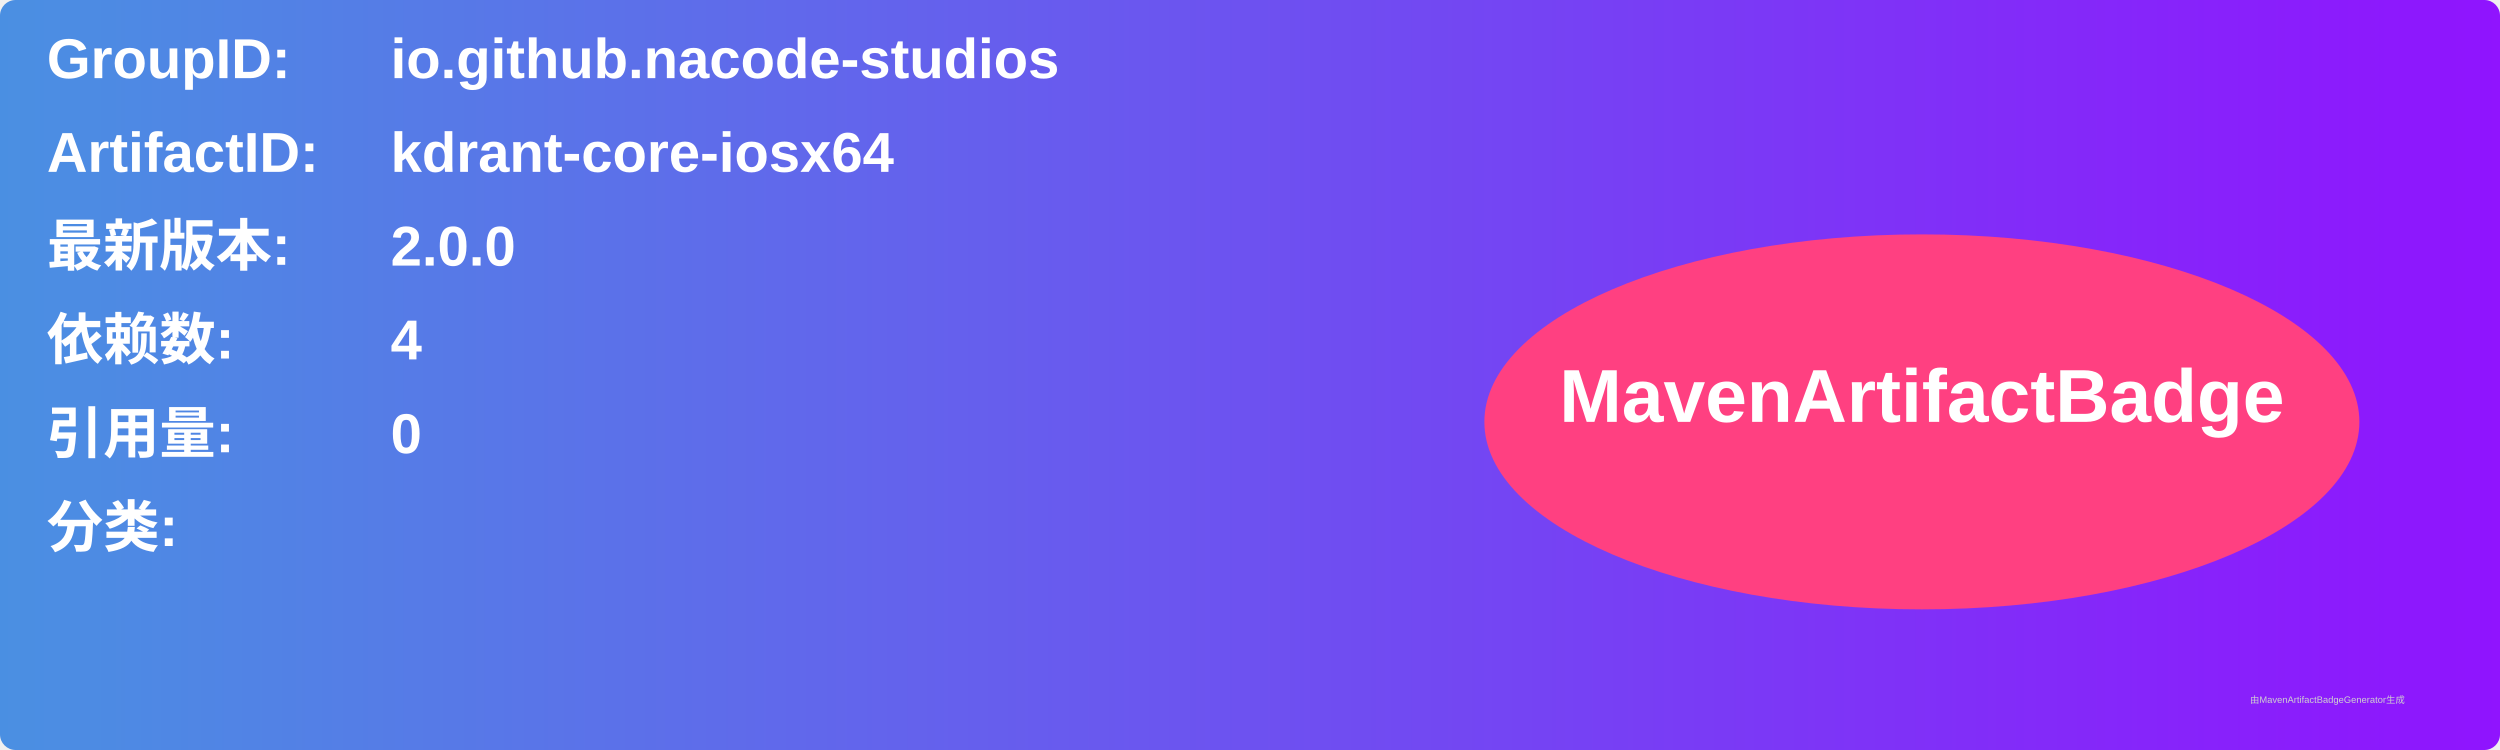
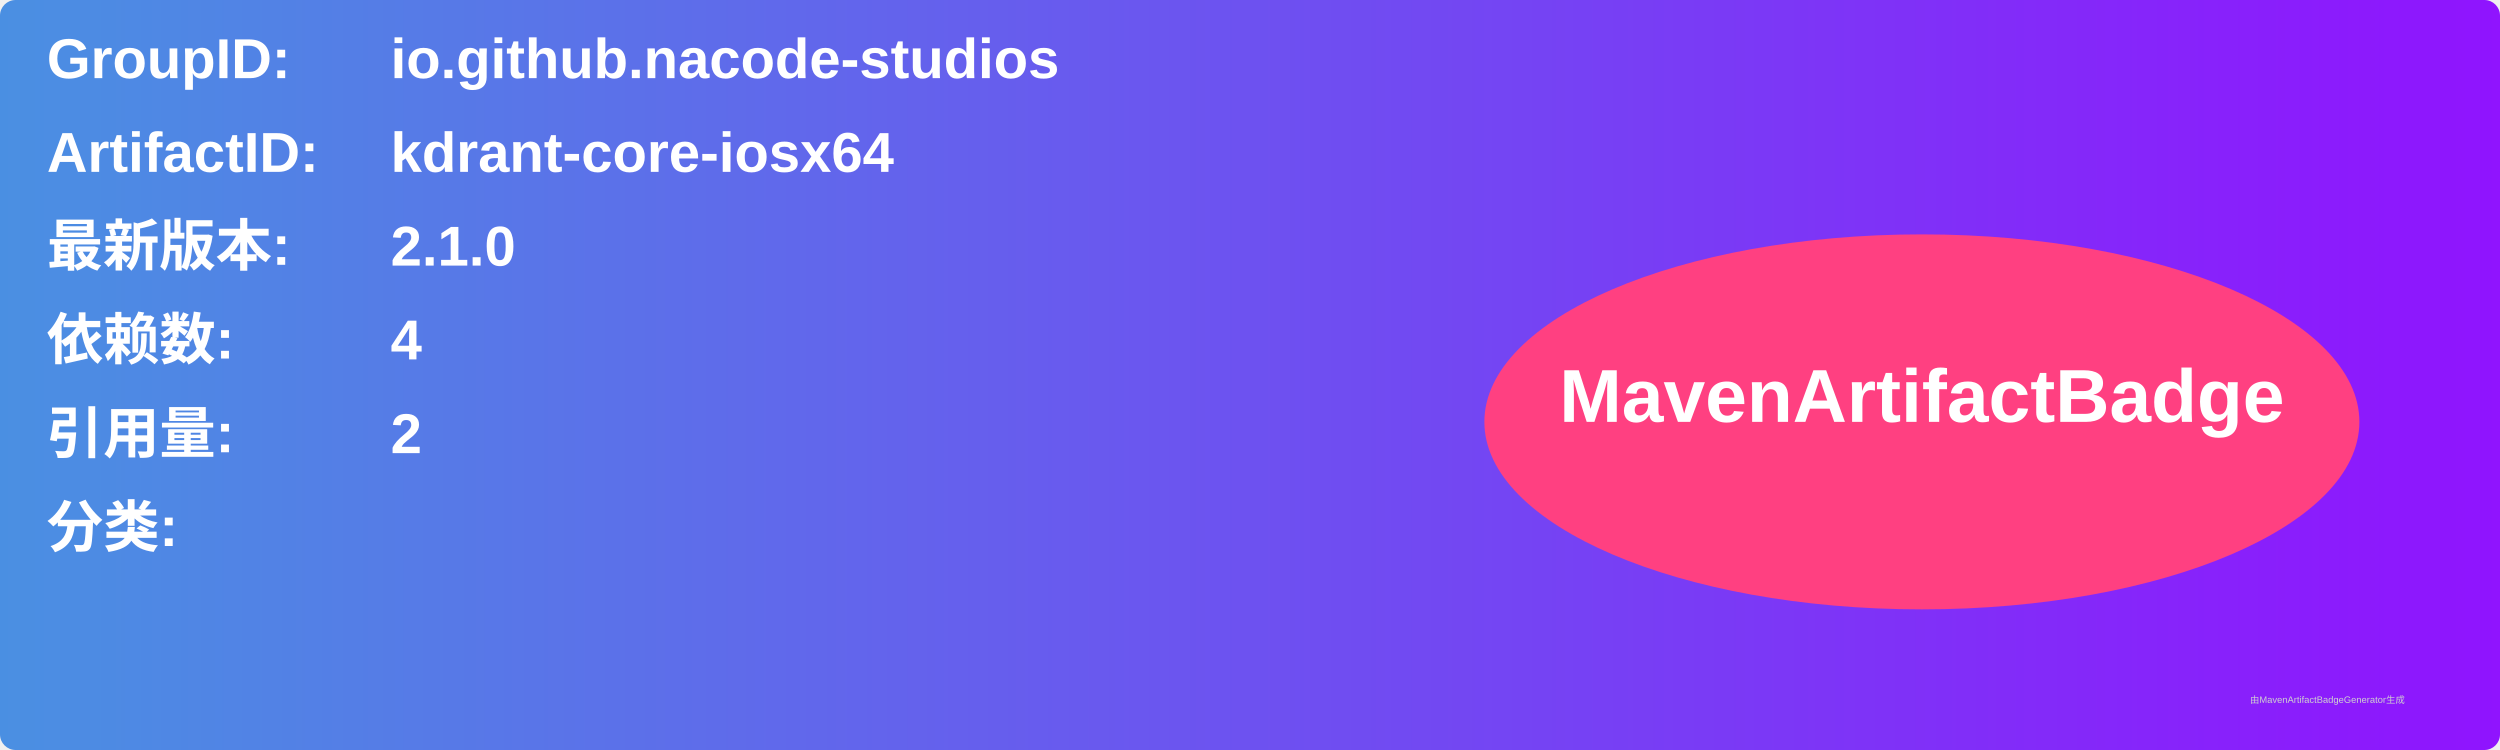
<svg xmlns="http://www.w3.org/2000/svg" width="800" height="240" viewBox="0 0 800 240">
  <linearGradient id="grad" x1="0%" y1="0%" x2="100%" y2="0%">
    <stop offset="0%" stop-color="#4a90e2" />
    <stop offset="100%" stop-color="#9013fe" />
  </linearGradient>
  <rect width="100%" height="100%" rx="5" ry="5" fill="url(#grad)" />
  <g transform="translate(15, 15)">
    <text x="0" y="10" font-family="Arial" font-size="18" fill="white" font-weight="bold" width="260">GroupID:</text>
    <text x="110" y="10" font-family="Arial" font-size="18" fill="white" font-weight="bold" width="460">io.github.nacode-studios</text>
    <text x="0" y="40" font-family="Arial" font-size="18" fill="white" font-weight="bold" width="260">ArtifactID:</text>
    <text x="110" y="40" font-family="Arial" font-size="18" fill="white" font-weight="bold" width="460">kdrant-core-iosx64</text>
    <text x="0" y="70" font-family="Arial" font-size="18" fill="white" font-weight="bold">最新版本:</text>
    <text x="110" y="70" font-family="Arial" font-size="18" fill="white" font-weight="bold">
-       <tspan font-weight="bold">2.0.0</tspan>
+       <tspan font-weight="bold">2.1.0</tspan>
    </text>
    <text x="0" y="100" font-family="Arial" font-size="18" fill="white" font-weight="bold">依赖数: </text>
    <text x="110" y="100" font-family="Arial" font-size="18" fill="white">
      <tspan font-weight="bold">4</tspan>
    </text>
    <text x="0" y="130" font-family="Arial" font-size="18" fill="white" font-weight="bold">引用量: </text>
    <text x="110" y="130" font-family="Arial" font-size="18" fill="white">
-       <tspan font-weight="bold">0</tspan>
+       <tspan font-weight="bold">2</tspan>
    </text>
    <text x="0" y="160" font-family="Arial" font-size="18" fill="white" font-weight="bold">分类:</text>
    <text x="10" y="190" font-family="Arial" font-size="10" fill="white">
      <tspan font-weight="bold" />
    </text>
    <ellipse cx="600" cy="120" rx="140" ry="60" fill="#ff4081" />
    <text x="600" y="120" text-anchor="middle" font-family="Arial" font-size="24" fill="white" font-weight="bold">MavenArtifactBadge</text>
  </g>
  <text x="720" y="225" font-family="Arial" font-size="3" fill="#d0d0d0">由MavenArtifactBadgeGenerator生成</text>
</svg>
